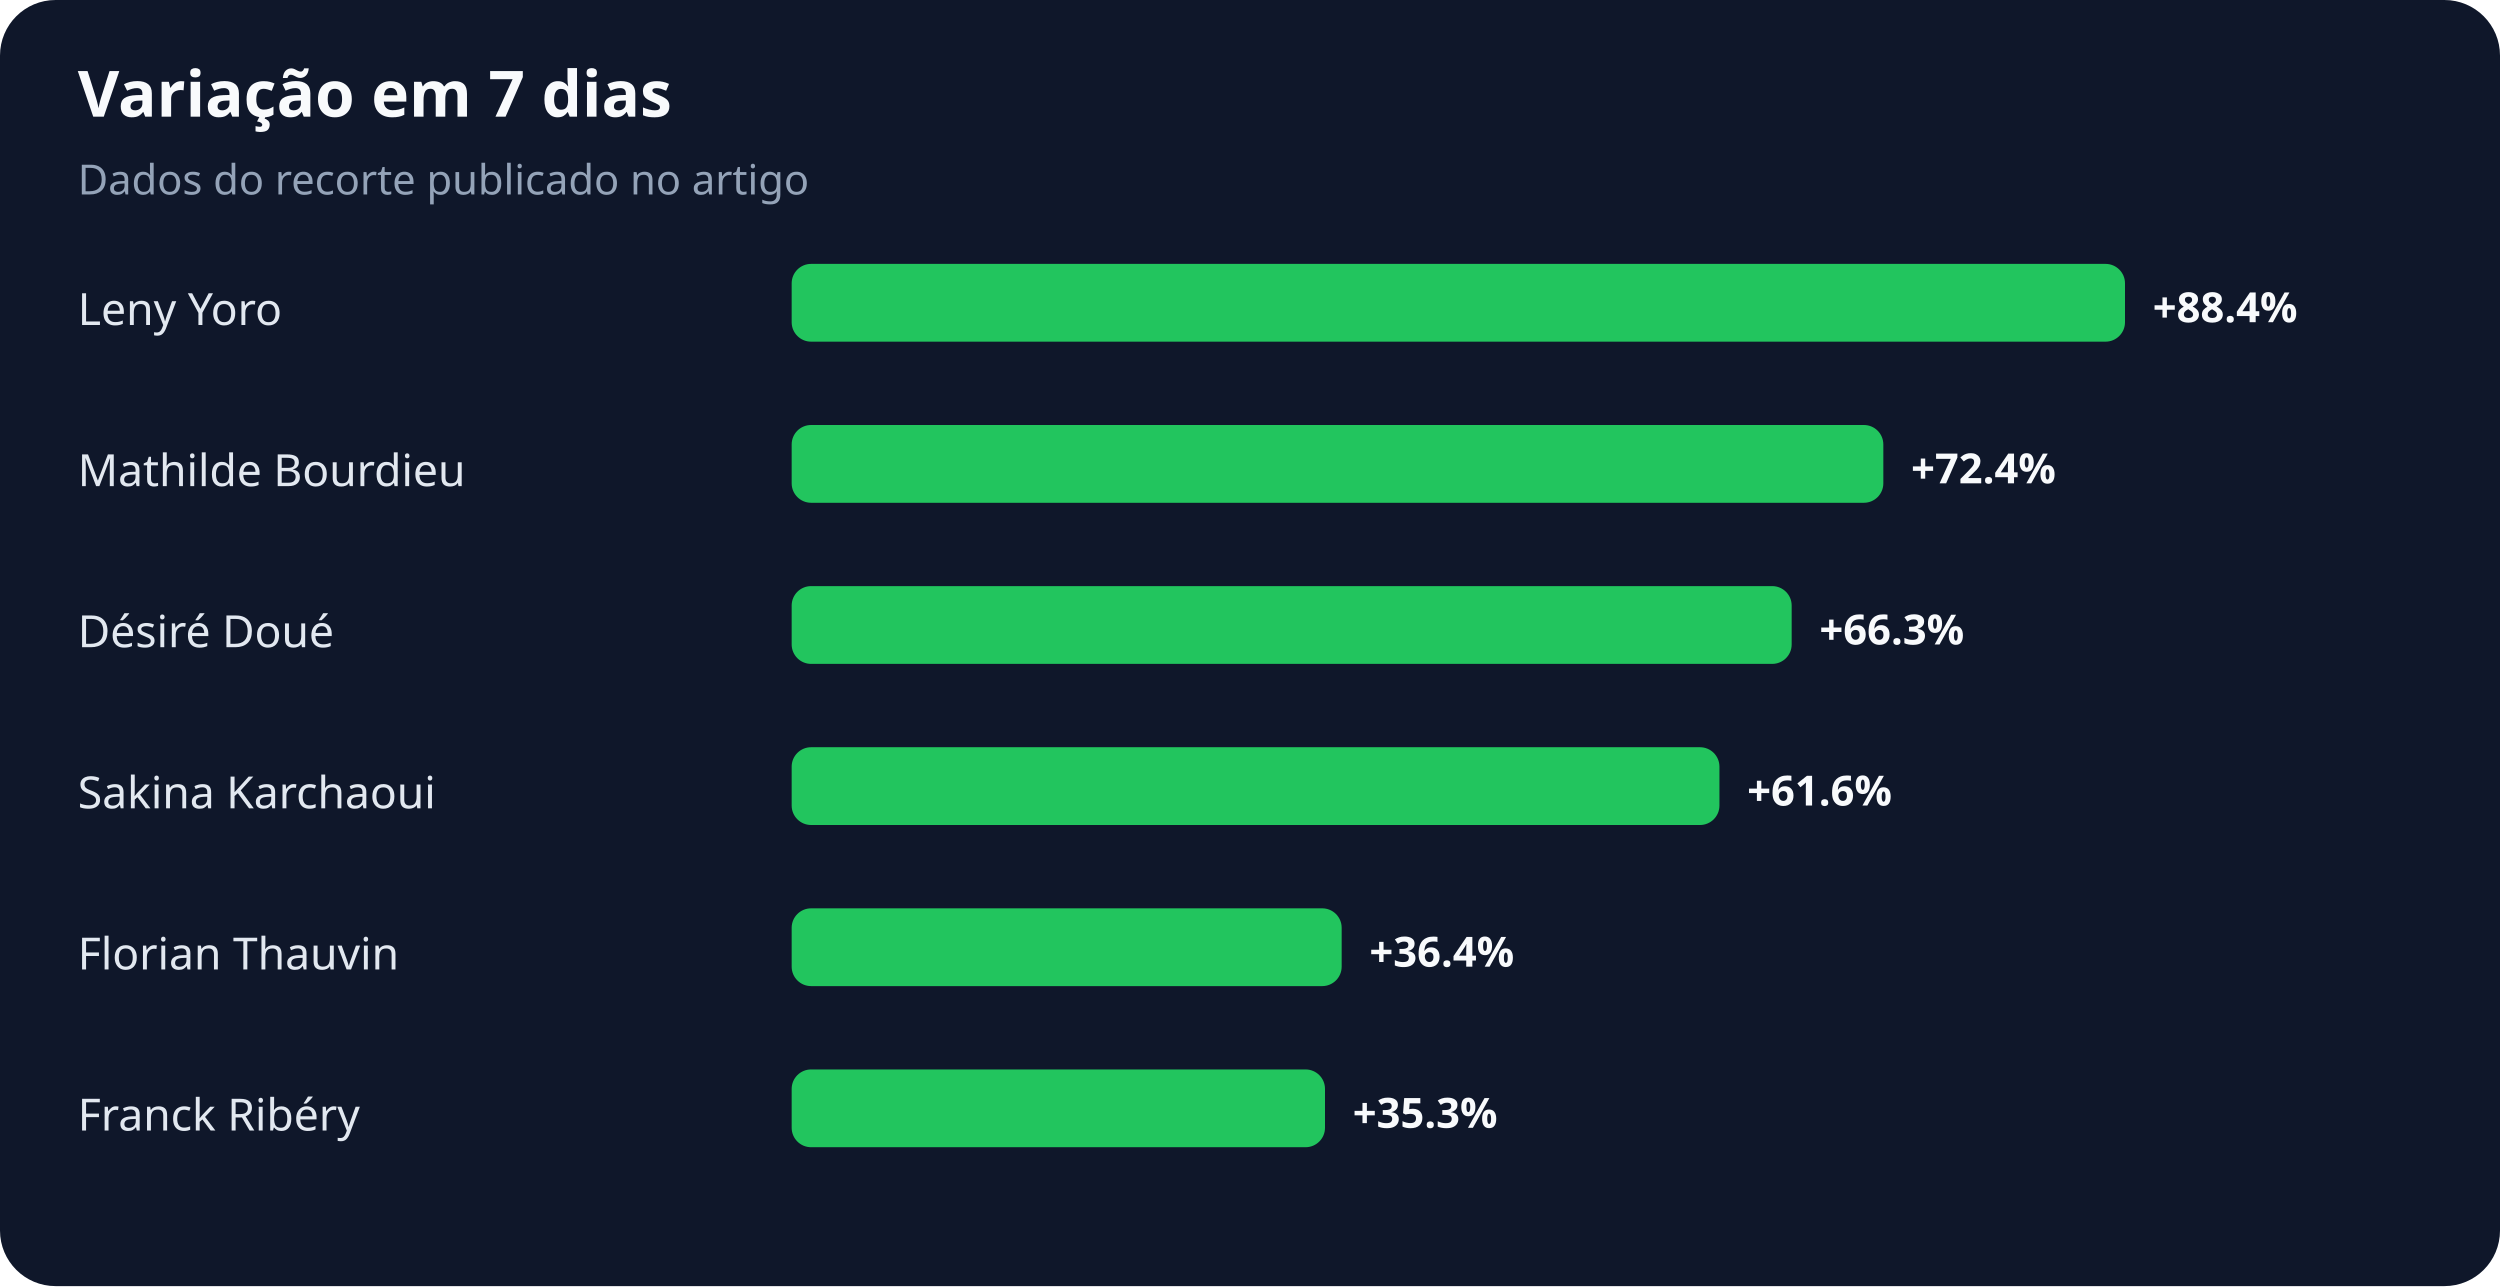
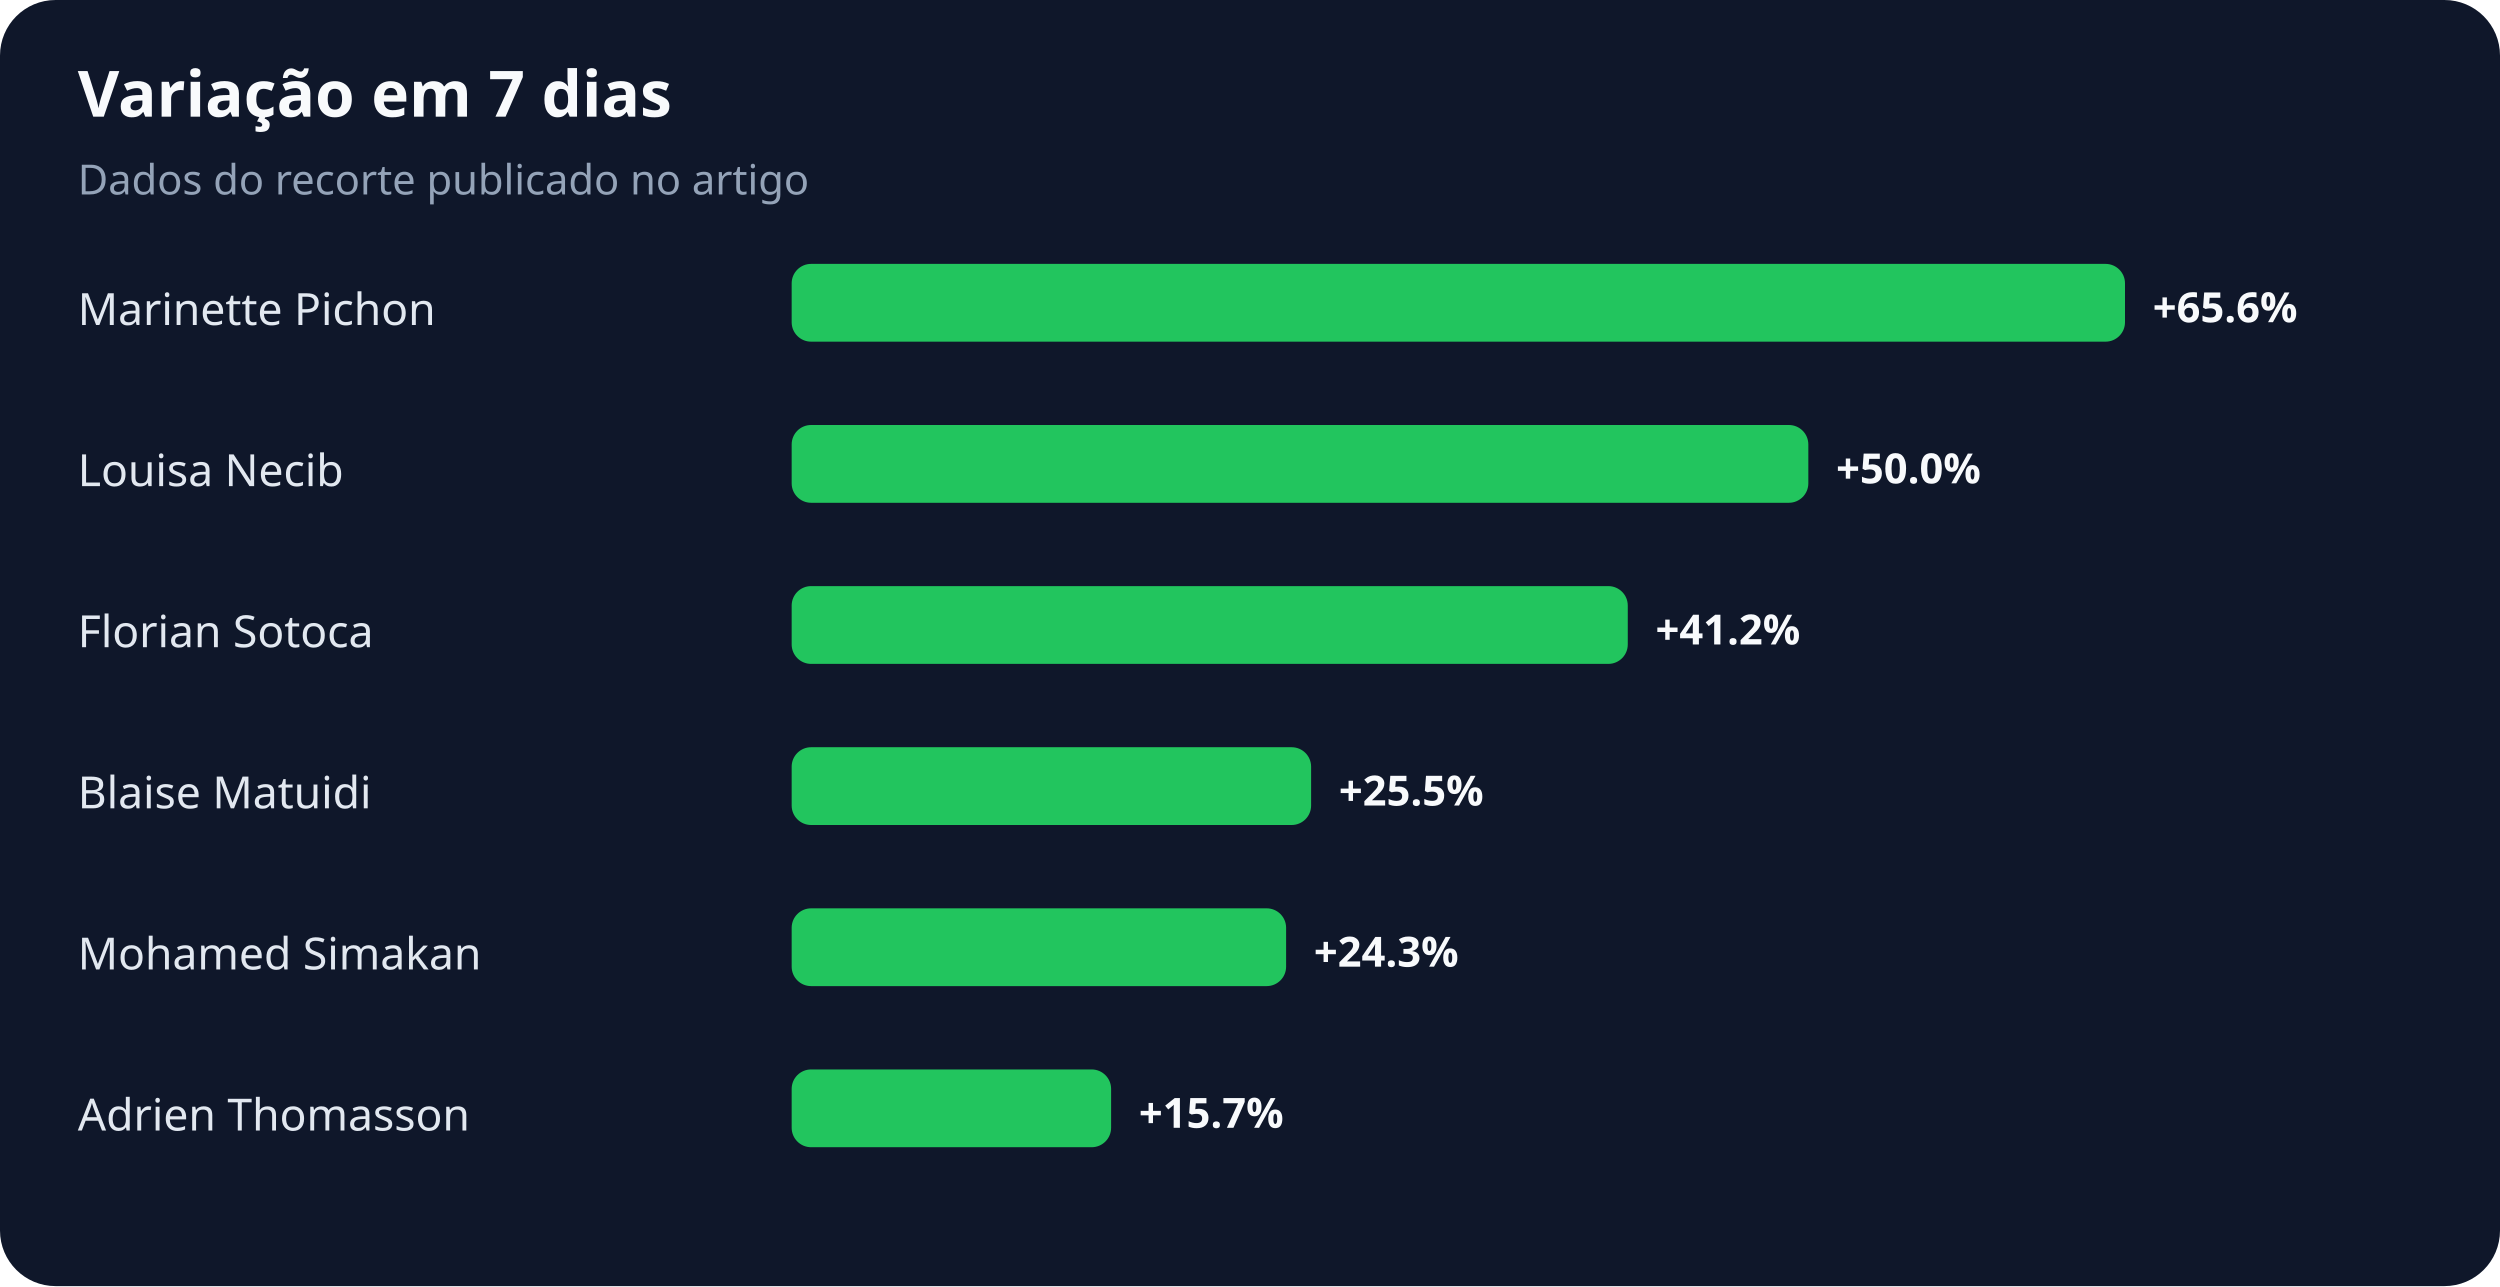
<svg xmlns="http://www.w3.org/2000/svg" width="900" height="463" viewBox="0 0 900 463" role="img" aria-labelledby="title desc">
  <rect width="100%" height="100%" rx="20" fill="#0f172a" />
  <text x="28" y="42" fill="#f8fafc" font-family="system-ui,sans-serif" font-size="23" font-weight="700">Variação em 7 dias</text>
  <text x="28" y="70" fill="#94a3b8" font-family="system-ui,sans-serif" font-size="15">Dados do recorte publicado no artigo</text>
-   <text x="28" y="117" fill="#e2e8f0" font-family="system-ui,sans-serif" font-size="16">Leny Yoro</text>
+   <text x="28" y="117" fill="#e2e8f0" font-family="system-ui,sans-serif" font-size="16">Marinette Pichon</text>
  <rect x="285" y="95" width="480" height="28" rx="7" fill="#22c55e" />
-   <text x="775" y="116" fill="#f8fafc" font-family="system-ui,sans-serif" font-size="15" font-weight="700">+88.4%</text>
-   <text x="28" y="175" fill="#e2e8f0" font-family="system-ui,sans-serif" font-size="16">Mathilde Bourdieu</text>
-   <rect x="285" y="153" width="393" height="28" rx="7" fill="#22c55e" />
-   <text x="688" y="174" fill="#f8fafc" font-family="system-ui,sans-serif" font-size="15" font-weight="700">+72.4%</text>
-   <text x="28" y="233" fill="#e2e8f0" font-family="system-ui,sans-serif" font-size="16">Désiré Doué</text>
-   <rect x="285" y="211" width="360" height="28" rx="7" fill="#22c55e" />
-   <text x="655" y="232" fill="#f8fafc" font-family="system-ui,sans-serif" font-size="15" font-weight="700">+66.3%</text>
-   <text x="28" y="291" fill="#e2e8f0" font-family="system-ui,sans-serif" font-size="16">Sakina Karchaoui</text>
-   <rect x="285" y="269" width="334" height="28" rx="7" fill="#22c55e" />
-   <text x="629" y="290" fill="#f8fafc" font-family="system-ui,sans-serif" font-size="15" font-weight="700">+61.6%</text>
-   <text x="28" y="349" fill="#e2e8f0" font-family="system-ui,sans-serif" font-size="16">Florian Thauvin</text>
-   <rect x="285" y="327" width="198" height="28" rx="7" fill="#22c55e" />
-   <text x="493" y="348" fill="#f8fafc" font-family="system-ui,sans-serif" font-size="15" font-weight="700">+36.4%</text>
-   <text x="28" y="407" fill="#e2e8f0" font-family="system-ui,sans-serif" font-size="16">Franck Ribéry</text>
-   <rect x="285" y="385" width="192" height="28" rx="7" fill="#22c55e" />
-   <text x="487" y="406" fill="#f8fafc" font-family="system-ui,sans-serif" font-size="15" font-weight="700">+35.3%</text>
+   <text x="775" y="116" fill="#f8fafc" font-family="system-ui,sans-serif" font-size="15" font-weight="700">+65.6%</text>
+   <text x="28" y="175" fill="#e2e8f0" font-family="system-ui,sans-serif" font-size="16">Louisa Necib</text>
+   <rect x="285" y="153" width="366" height="28" rx="7" fill="#22c55e" />
+   <text x="661" y="174" fill="#f8fafc" font-family="system-ui,sans-serif" font-size="15" font-weight="700">+50.0%</text>
+   <text x="28" y="233" fill="#e2e8f0" font-family="system-ui,sans-serif" font-size="16">Florian Sotoca</text>
+   <rect x="285" y="211" width="301" height="28" rx="7" fill="#22c55e" />
+   <text x="596" y="232" fill="#f8fafc" font-family="system-ui,sans-serif" font-size="15" font-weight="700">+41.2%</text>
+   <text x="28" y="291" fill="#e2e8f0" font-family="system-ui,sans-serif" font-size="16">Blaise Matuidi</text>
+   <rect x="285" y="269" width="187" height="28" rx="7" fill="#22c55e" />
+   <text x="482" y="290" fill="#f8fafc" font-family="system-ui,sans-serif" font-size="15" font-weight="700">+25.5%</text>
+   <text x="28" y="349" fill="#e2e8f0" font-family="system-ui,sans-serif" font-size="16">Mohamed Simakan</text>
+   <rect x="285" y="327" width="178" height="28" rx="7" fill="#22c55e" />
+   <text x="473" y="348" fill="#f8fafc" font-family="system-ui,sans-serif" font-size="15" font-weight="700">+24.3%</text>
+   <text x="28" y="407" fill="#e2e8f0" font-family="system-ui,sans-serif" font-size="16">Adrien Thomasson</text>
+   <rect x="285" y="385" width="115" height="28" rx="7" fill="#22c55e" />
+   <text x="410" y="406" fill="#f8fafc" font-family="system-ui,sans-serif" font-size="15" font-weight="700">+15.7%</text>
</svg>
